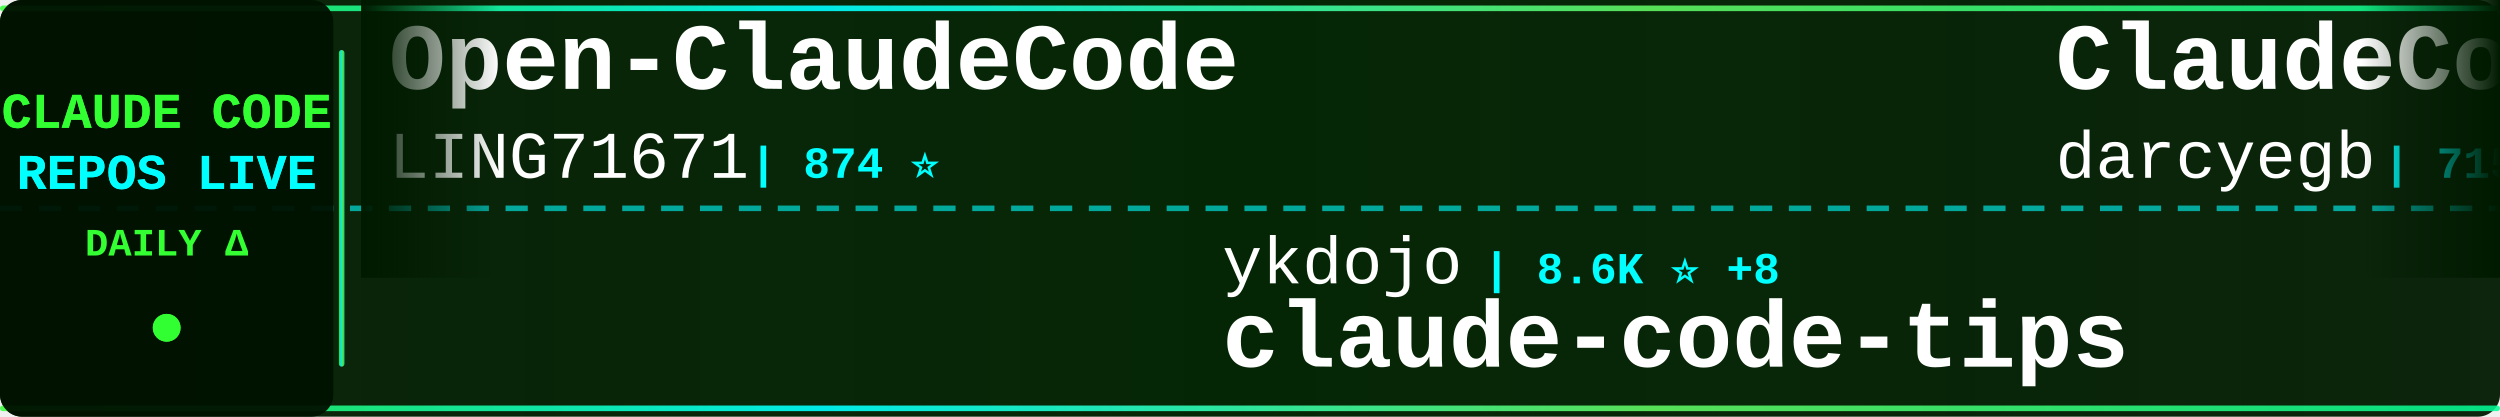
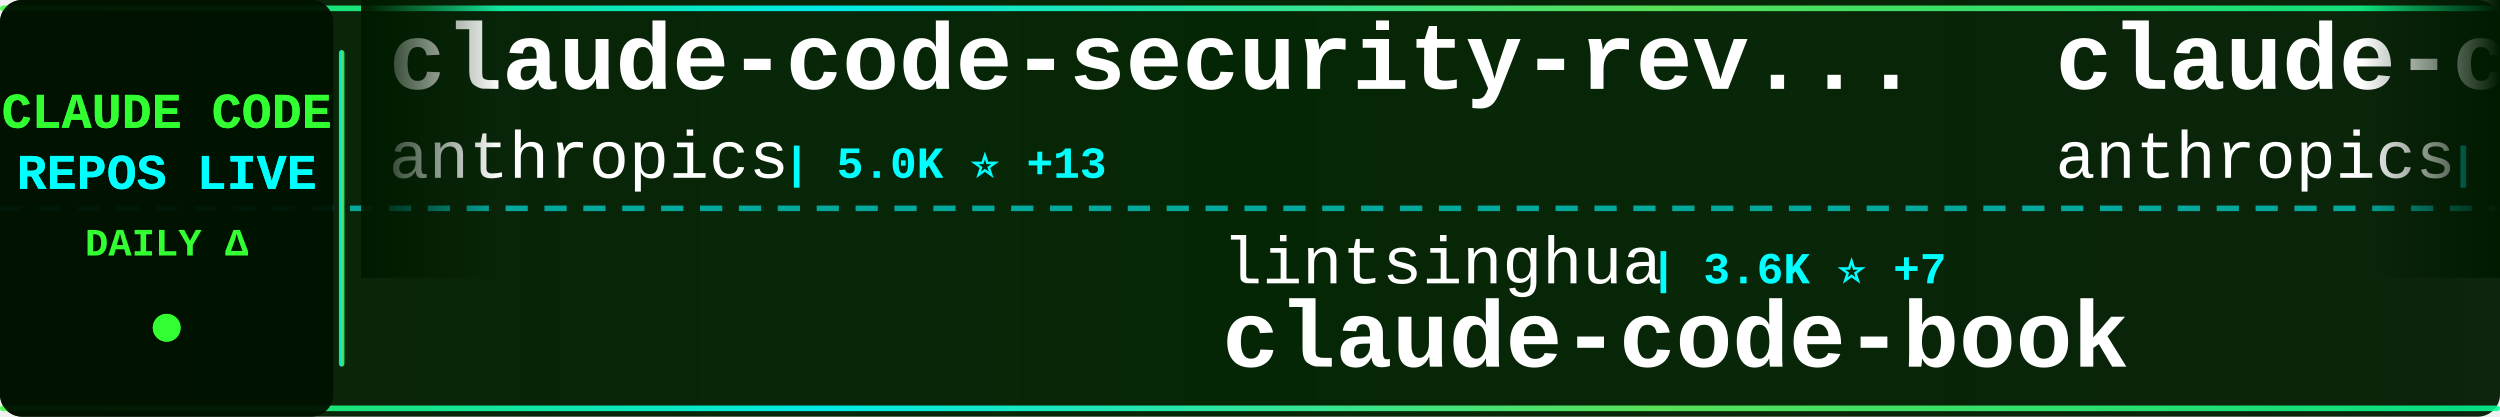
<svg xmlns="http://www.w3.org/2000/svg" width="900" height="150">
  <defs>
    <linearGradient id="tickerBg" x1="0%" y1="0%" x2="100%" y2="0%">
      <stop offset="0%" style="stop-color:#001a00;stop-opacity:0.95" />
      <stop offset="50%" style="stop-color:#002200;stop-opacity:0.98" />
      <stop offset="100%" style="stop-color:#001a00;stop-opacity:0.95" />
    </linearGradient>
    <linearGradient id="borderGrad" x1="0%" y1="0%" x2="100%" y2="0%">
      <stop offset="0%" style="stop-color:#33ff33;stop-opacity:0.85">
        <animate attributeName="stop-opacity" values="0.85;1;0.85" dur="2s" repeatCount="indefinite" />
      </stop>
      <stop offset="33%" style="stop-color:#00ffff;stop-opacity:0.9">
        <animate attributeName="stop-opacity" values="0.9;1;0.9" dur="2.2s" repeatCount="indefinite" />
      </stop>
      <stop offset="66%" style="stop-color:#66ff66;stop-opacity:0.85">
        <animate attributeName="stop-opacity" values="0.85;1;0.85" dur="1.8s" repeatCount="indefinite" />
      </stop>
      <stop offset="100%" style="stop-color:#00ff99;stop-opacity:0.85">
        <animate attributeName="stop-opacity" values="0.85;1;0.85" dur="2s" repeatCount="indefinite" />
      </stop>
    </linearGradient>
    <filter id="textGlow">
      <feGaussianBlur stdDeviation="0.1" result="coloredBlur" />
      <feMerge>
        <feMergeNode in="coloredBlur" />
        <feMergeNode in="SourceGraphic" />
      </feMerge>
    </filter>
    <filter id="metricGlow">
      <feGaussianBlur stdDeviation="0.2" result="coloredBlur" />
      <feMerge>
        <feMergeNode in="coloredBlur" />
        <feMergeNode in="SourceGraphic" />
      </feMerge>
    </filter>
    <linearGradient id="leftFade" x1="0%" y1="0%" x2="100%" y2="0%">
      <stop offset="0%" style="stop-color:#001a00;stop-opacity:1" />
      <stop offset="100%" style="stop-color:#001a00;stop-opacity:0" />
    </linearGradient>
    <linearGradient id="rightFade" x1="0%" y1="0%" x2="100%" y2="0%">
      <stop offset="0%" style="stop-color:#001a00;stop-opacity:0" />
      <stop offset="100%" style="stop-color:#001a00;stop-opacity:1" />
    </linearGradient>
  </defs>
  <rect width="900" height="150" fill="url(#tickerBg)" rx="8" />
  <rect x="0" y="2" width="900" height="2" fill="url(#borderGrad)" rx="1" />
  <rect x="0" y="146" width="900" height="2" fill="url(#borderGrad)" rx="1" />
  <line x1="0" y1="75" x2="900" y2="75" stroke="#00ffff" stroke-width="2" stroke-dasharray="8 6" opacity="0.6" />
  <rect x="0" y="0" width="120" height="150" fill="#001100" opacity="0.95" rx="8" />
  <text x="60" y="46" font-family="'Courier New', monospace" font-size="18" font-weight="bold" fill="#33ff33" text-anchor="middle" filter="url(#textGlow)">
    CLAUDE CODE
  </text>
  <text x="60" y="68" font-family="'Courier New', monospace" font-size="18" font-weight="bold" fill="#00ffff" text-anchor="middle" filter="url(#textGlow)">
    REPOS LIVE
  </text>
  <text x="60" y="92" font-family="'Courier New', monospace" font-size="14" font-weight="bold" fill="#33ff33" text-anchor="middle">
    DAILY Δ
  </text>
  <circle cx="60" cy="118" r="5" fill="#33ff33" filter="url(#metricGlow)">
    <animate attributeName="r" values="4;6;4" dur="1.5s" repeatCount="indefinite" />
    <animate attributeName="opacity" values="0.6;1;0.6" dur="1.5s" repeatCount="indefinite" />
  </circle>
  <rect x="122" y="18" width="2" height="114" fill="url(#borderGrad)" rx="1" />
  <clipPath id="tickerClip">
    <rect x="130" y="0" width="770" height="150" />
  </clipPath>
  <g clip-path="url(#tickerClip)">
    <g id="tickerItems">
      <animateTransform attributeName="transform" attributeType="XML" type="translate" from="0 0" to="-3000 0" dur="54s" repeatCount="indefinite" />
      <g transform="translate(0, 0)">
+         <text x="140" y="32" font-family="'Courier New', monospace" font-size="34" font-weight="bold" fill="#ffffff">claude-code-security-rev...</text>
+         <text x="140" y="64" font-family="'Courier New', monospace" font-size="24" font-weight="normal" fill="#ffffff" opacity="1.0">anthropics</text>
+         <text x="282" y="64" font-family="'Courier New', monospace" font-size="16" font-weight="bold" fill="#00ffff"> | 5.0K ⭐ +13</text>
+       </g>
+       <g transform="translate(300, 0)">
+         <text x="140" y="102" font-family="'Courier New', monospace" font-size="24" font-weight="normal" fill="#ffffff" opacity="1.0">lintsinghua</text>
+         <text x="294" y="102" font-family="'Courier New', monospace" font-size="16" font-weight="bold" fill="#00ffff"> | 3.6K ⭐ +7</text>
+         <text x="140" y="132" font-family="'Courier New', monospace" font-size="34" font-weight="bold" fill="#ffffff">claude-code-book</text>
+       </g>
+       <g transform="translate(600, 0)">
+         <text x="140" y="32" font-family="'Courier New', monospace" font-size="34" font-weight="bold" fill="#ffffff">claude-code-base-action</text>
+         <text x="140" y="64" font-family="'Courier New', monospace" font-size="24" font-weight="normal" fill="#ffffff" opacity="1.0">anthropics</text>
+         <text x="282" y="64" font-family="'Courier New', monospace" font-size="16" font-weight="bold" fill="#00ffff"> | 865 ⭐ +2</text>
+       </g>
+       <g transform="translate(900, 0)">
+         <text x="140" y="102" font-family="'Courier New', monospace" font-size="24" font-weight="normal" fill="#ffffff" opacity="1.0">andrew-kramer-inno</text>
+         <text x="378" y="102" font-family="'Courier New', monospace" font-size="16" font-weight="bold" fill="#00ffff"> | 592 ⭐</text>
+         <text x="140" y="132" font-family="'Courier New', monospace" font-size="34" font-weight="bold" fill="#ffffff">claude-code-source-build</text>
+       </g>
+       <g transform="translate(1200, 0)">
+         <text x="140" y="32" font-family="'Courier New', monospace" font-size="34" font-weight="bold" fill="#ffffff">claude-code-tips</text>
+         <text x="140" y="64" font-family="'Courier New', monospace" font-size="24" font-weight="normal" fill="#ffffff" opacity="1.0">ykdojo</text>
+         <text x="234" y="64" font-family="'Courier New', monospace" font-size="16" font-weight="bold" fill="#00ffff"> | 8.6K ⭐ +9</text>
+       </g>
+       <g transform="translate(1500, 0)">
+         <text x="140" y="102" font-family="'Courier New', monospace" font-size="24" font-weight="normal" fill="#ffffff" opacity="1.0">Chachamaru127</text>
+         <text x="318" y="102" font-family="'Courier New', monospace" font-size="16" font-weight="bold" fill="#00ffff"> | 2.6K ⭐ +12</text>
+         <text x="140" y="132" font-family="'Courier New', monospace" font-size="34" font-weight="bold" fill="#ffffff">claude-code-harness</text>
+       </g>
+       <g transform="translate(1800, 0)">
        <text x="140" y="32" font-family="'Courier New', monospace" font-size="34" font-weight="bold" fill="#ffffff">Open-ClaudeCode</text>
        <text x="140" y="64" font-family="'Courier New', monospace" font-size="24" font-weight="normal" fill="#ffffff" opacity="1.0">LING71671</text>
        <text x="270" y="64" font-family="'Courier New', monospace" font-size="16" font-weight="bold" fill="#00ffff"> | 874 ⭐</text>
      </g>
-       <g transform="translate(300, 0)">
-         <text x="140" y="102" font-family="'Courier New', monospace" font-size="24" font-weight="normal" fill="#ffffff" opacity="1.0">ykdojo</text>
-         <text x="234" y="102" font-family="'Courier New', monospace" font-size="16" font-weight="bold" fill="#00ffff"> | 8.6K ⭐ +8</text>
-         <text x="140" y="132" font-family="'Courier New', monospace" font-size="34" font-weight="bold" fill="#ffffff">claude-code-tips</text>
+       <g transform="translate(2100, 0)">
+         <text x="140" y="102" font-family="'Courier New', monospace" font-size="24" font-weight="normal" fill="#ffffff" opacity="1.0">VoltAgent</text>
+         <text x="270" y="102" font-family="'Courier New', monospace" font-size="16" font-weight="bold" fill="#00ffff"> | 21.3K ⭐ +36</text>
+         <text x="140" y="132" font-family="'Courier New', monospace" font-size="34" font-weight="bold" fill="#ffffff">awesome-claude-code-suba...</text>
      </g>
-       <g transform="translate(600, 0)">
-         <text x="140" y="32" font-family="'Courier New', monospace" font-size="34" font-weight="bold" fill="#ffffff">ClaudeCodeAgents</text>
-         <text x="140" y="64" font-family="'Courier New', monospace" font-size="24" font-weight="normal" fill="#ffffff" opacity="1.0">darcyegb</text>
-         <text x="258" y="64" font-family="'Courier New', monospace" font-size="16" font-weight="bold" fill="#00ffff"> | 715 ⭐</text>
+       <g transform="translate(2400, 0)">
+         <text x="140" y="32" font-family="'Courier New', monospace" font-size="34" font-weight="bold" fill="#ffffff">claude-code-source</text>
+         <text x="140" y="64" font-family="'Courier New', monospace" font-size="24" font-weight="normal" fill="#ffffff" opacity="1.0">JrCx7scC</text>
+         <text x="258" y="64" font-family="'Courier New', monospace" font-size="16" font-weight="bold" fill="#00ffff"> | 370 ⭐</text>
      </g>
-       <g transform="translate(900, 0)">
-         <text x="140" y="102" font-family="'Courier New', monospace" font-size="24" font-weight="normal" fill="#ffffff" opacity="1.0">pengchengneo</text>
-         <text x="306" y="102" font-family="'Courier New', monospace" font-size="16" font-weight="bold" fill="#00ffff"> | 1.5K ⭐ +5</text>
-         <text x="140" y="132" font-family="'Courier New', monospace" font-size="34" font-weight="bold" fill="#ffffff">Claude-Code</text>
+       <g transform="translate(2700, 0)">
+         <text x="140" y="102" font-family="'Courier New', monospace" font-size="24" font-weight="normal" fill="#ffffff" opacity="1.0">Yeachan-Heo</text>
+         <text x="294" y="102" font-family="'Courier New', monospace" font-size="16" font-weight="bold" fill="#00ffff"> | 35.9K ⭐ +50</text>
+         <text x="140" y="132" font-family="'Courier New', monospace" font-size="34" font-weight="bold" fill="#ffffff">oh-my-claudecode</text>
      </g>
-       <g transform="translate(1200, 0)">
-         <text x="140" y="32" font-family="'Courier New', monospace" font-size="34" font-weight="bold" fill="#ffffff">claude-code-guide</text>
-         <text x="140" y="64" font-family="'Courier New', monospace" font-size="24" font-weight="normal" fill="#ffffff" opacity="1.0">zebbern</text>
-         <text x="246" y="64" font-family="'Courier New', monospace" font-size="16" font-weight="bold" fill="#00ffff"> | 4.2K ⭐ +2</text>
+       <g transform="translate(3000, 0)">
+         <text x="140" y="32" font-family="'Courier New', monospace" font-size="34" font-weight="bold" fill="#ffffff">claude-code-security-rev...</text>
+         <text x="140" y="64" font-family="'Courier New', monospace" font-size="24" font-weight="normal" fill="#ffffff" opacity="1.0">anthropics</text>
+         <text x="282" y="64" font-family="'Courier New', monospace" font-size="16" font-weight="bold" fill="#00ffff"> | 5.0K ⭐ +13</text>
      </g>
-       <g transform="translate(1500, 0)">
+       <g transform="translate(3300, 0)">
+         <text x="140" y="102" font-family="'Courier New', monospace" font-size="24" font-weight="normal" fill="#ffffff" opacity="1.0">lintsinghua</text>
+         <text x="294" y="102" font-family="'Courier New', monospace" font-size="16" font-weight="bold" fill="#00ffff"> | 3.6K ⭐ +7</text>
+         <text x="140" y="132" font-family="'Courier New', monospace" font-size="34" font-weight="bold" fill="#ffffff">claude-code-book</text>
+       </g>
+       <g transform="translate(3600, 0)">
+         <text x="140" y="32" font-family="'Courier New', monospace" font-size="34" font-weight="bold" fill="#ffffff">claude-code-base-action</text>
+         <text x="140" y="64" font-family="'Courier New', monospace" font-size="24" font-weight="normal" fill="#ffffff" opacity="1.0">anthropics</text>
+         <text x="282" y="64" font-family="'Courier New', monospace" font-size="16" font-weight="bold" fill="#00ffff"> | 865 ⭐ +2</text>
+       </g>
+       <g transform="translate(3900, 0)">
        <text x="140" y="102" font-family="'Courier New', monospace" font-size="24" font-weight="normal" fill="#ffffff" opacity="1.0">andrew-kramer-inno</text>
        <text x="378" y="102" font-family="'Courier New', monospace" font-size="16" font-weight="bold" fill="#00ffff"> | 592 ⭐</text>
        <text x="140" y="132" font-family="'Courier New', monospace" font-size="34" font-weight="bold" fill="#ffffff">claude-code-source-build</text>
-       </g>
-       <g transform="translate(1800, 0)">
-         <text x="140" y="32" font-family="'Courier New', monospace" font-size="34" font-weight="bold" fill="#ffffff">claude-code-workflows</text>
-         <text x="140" y="64" font-family="'Courier New', monospace" font-size="24" font-weight="normal" fill="#ffffff" opacity="1.0">OneRedOak</text>
-         <text x="270" y="64" font-family="'Courier New', monospace" font-size="16" font-weight="bold" fill="#00ffff"> | 3.8K ⭐ +1</text>
-       </g>
-       <g transform="translate(2100, 0)">
-         <text x="140" y="102" font-family="'Courier New', monospace" font-size="24" font-weight="normal" fill="#ffffff" opacity="1.0">JrCx7scC</text>
-         <text x="258" y="102" font-family="'Courier New', monospace" font-size="16" font-weight="bold" fill="#00ffff"> | 370 ⭐</text>
-         <text x="140" y="132" font-family="'Courier New', monospace" font-size="34" font-weight="bold" fill="#ffffff">claude-code-source</text>
-       </g>
-       <g transform="translate(2400, 0)">
-         <text x="140" y="32" font-family="'Courier New', monospace" font-size="34" font-weight="bold" fill="#ffffff">claude-code-action</text>
-         <text x="140" y="64" font-family="'Courier New', monospace" font-size="24" font-weight="normal" fill="#ffffff" opacity="1.0">anthropics</text>
-         <text x="282" y="64" font-family="'Courier New', monospace" font-size="16" font-weight="bold" fill="#00ffff"> | 7.9K ⭐ +17</text>
-       </g>
-       <g transform="translate(2700, 0)">
-         <text x="140" y="102" font-family="'Courier New', monospace" font-size="24" font-weight="normal" fill="#ffffff" opacity="1.0">davila7</text>
-         <text x="246" y="102" font-family="'Courier New', monospace" font-size="16" font-weight="bold" fill="#00ffff"> | 27.8K ⭐ +16</text>
-         <text x="140" y="132" font-family="'Courier New', monospace" font-size="34" font-weight="bold" fill="#ffffff">claude-code-templates</text>
-       </g>
-       <g transform="translate(3000, 0)">
-         <text x="140" y="32" font-family="'Courier New', monospace" font-size="34" font-weight="bold" fill="#ffffff">Open-ClaudeCode</text>
-         <text x="140" y="64" font-family="'Courier New', monospace" font-size="24" font-weight="normal" fill="#ffffff" opacity="1.0">LING71671</text>
-         <text x="270" y="64" font-family="'Courier New', monospace" font-size="16" font-weight="bold" fill="#00ffff"> | 874 ⭐</text>
-       </g>
-       <g transform="translate(3300, 0)">
-         <text x="140" y="102" font-family="'Courier New', monospace" font-size="24" font-weight="normal" fill="#ffffff" opacity="1.0">ykdojo</text>
-         <text x="234" y="102" font-family="'Courier New', monospace" font-size="16" font-weight="bold" fill="#00ffff"> | 8.6K ⭐ +8</text>
-         <text x="140" y="132" font-family="'Courier New', monospace" font-size="34" font-weight="bold" fill="#ffffff">claude-code-tips</text>
-       </g>
-       <g transform="translate(3600, 0)">
-         <text x="140" y="32" font-family="'Courier New', monospace" font-size="34" font-weight="bold" fill="#ffffff">ClaudeCodeAgents</text>
-         <text x="140" y="64" font-family="'Courier New', monospace" font-size="24" font-weight="normal" fill="#ffffff" opacity="1.0">darcyegb</text>
-         <text x="258" y="64" font-family="'Courier New', monospace" font-size="16" font-weight="bold" fill="#00ffff"> | 715 ⭐</text>
-       </g>
-       <g transform="translate(3900, 0)">
-         <text x="140" y="102" font-family="'Courier New', monospace" font-size="24" font-weight="normal" fill="#ffffff" opacity="1.0">pengchengneo</text>
-         <text x="306" y="102" font-family="'Courier New', monospace" font-size="16" font-weight="bold" fill="#00ffff"> | 1.5K ⭐ +5</text>
-         <text x="140" y="132" font-family="'Courier New', monospace" font-size="34" font-weight="bold" fill="#ffffff">Claude-Code</text>
      </g>
    </g>
  </g>
  <rect x="130" y="0" width="50" height="100" fill="url(#leftFade)" />
  <rect x="850" y="0" width="50" height="100" fill="url(#rightFade)" />
</svg>
